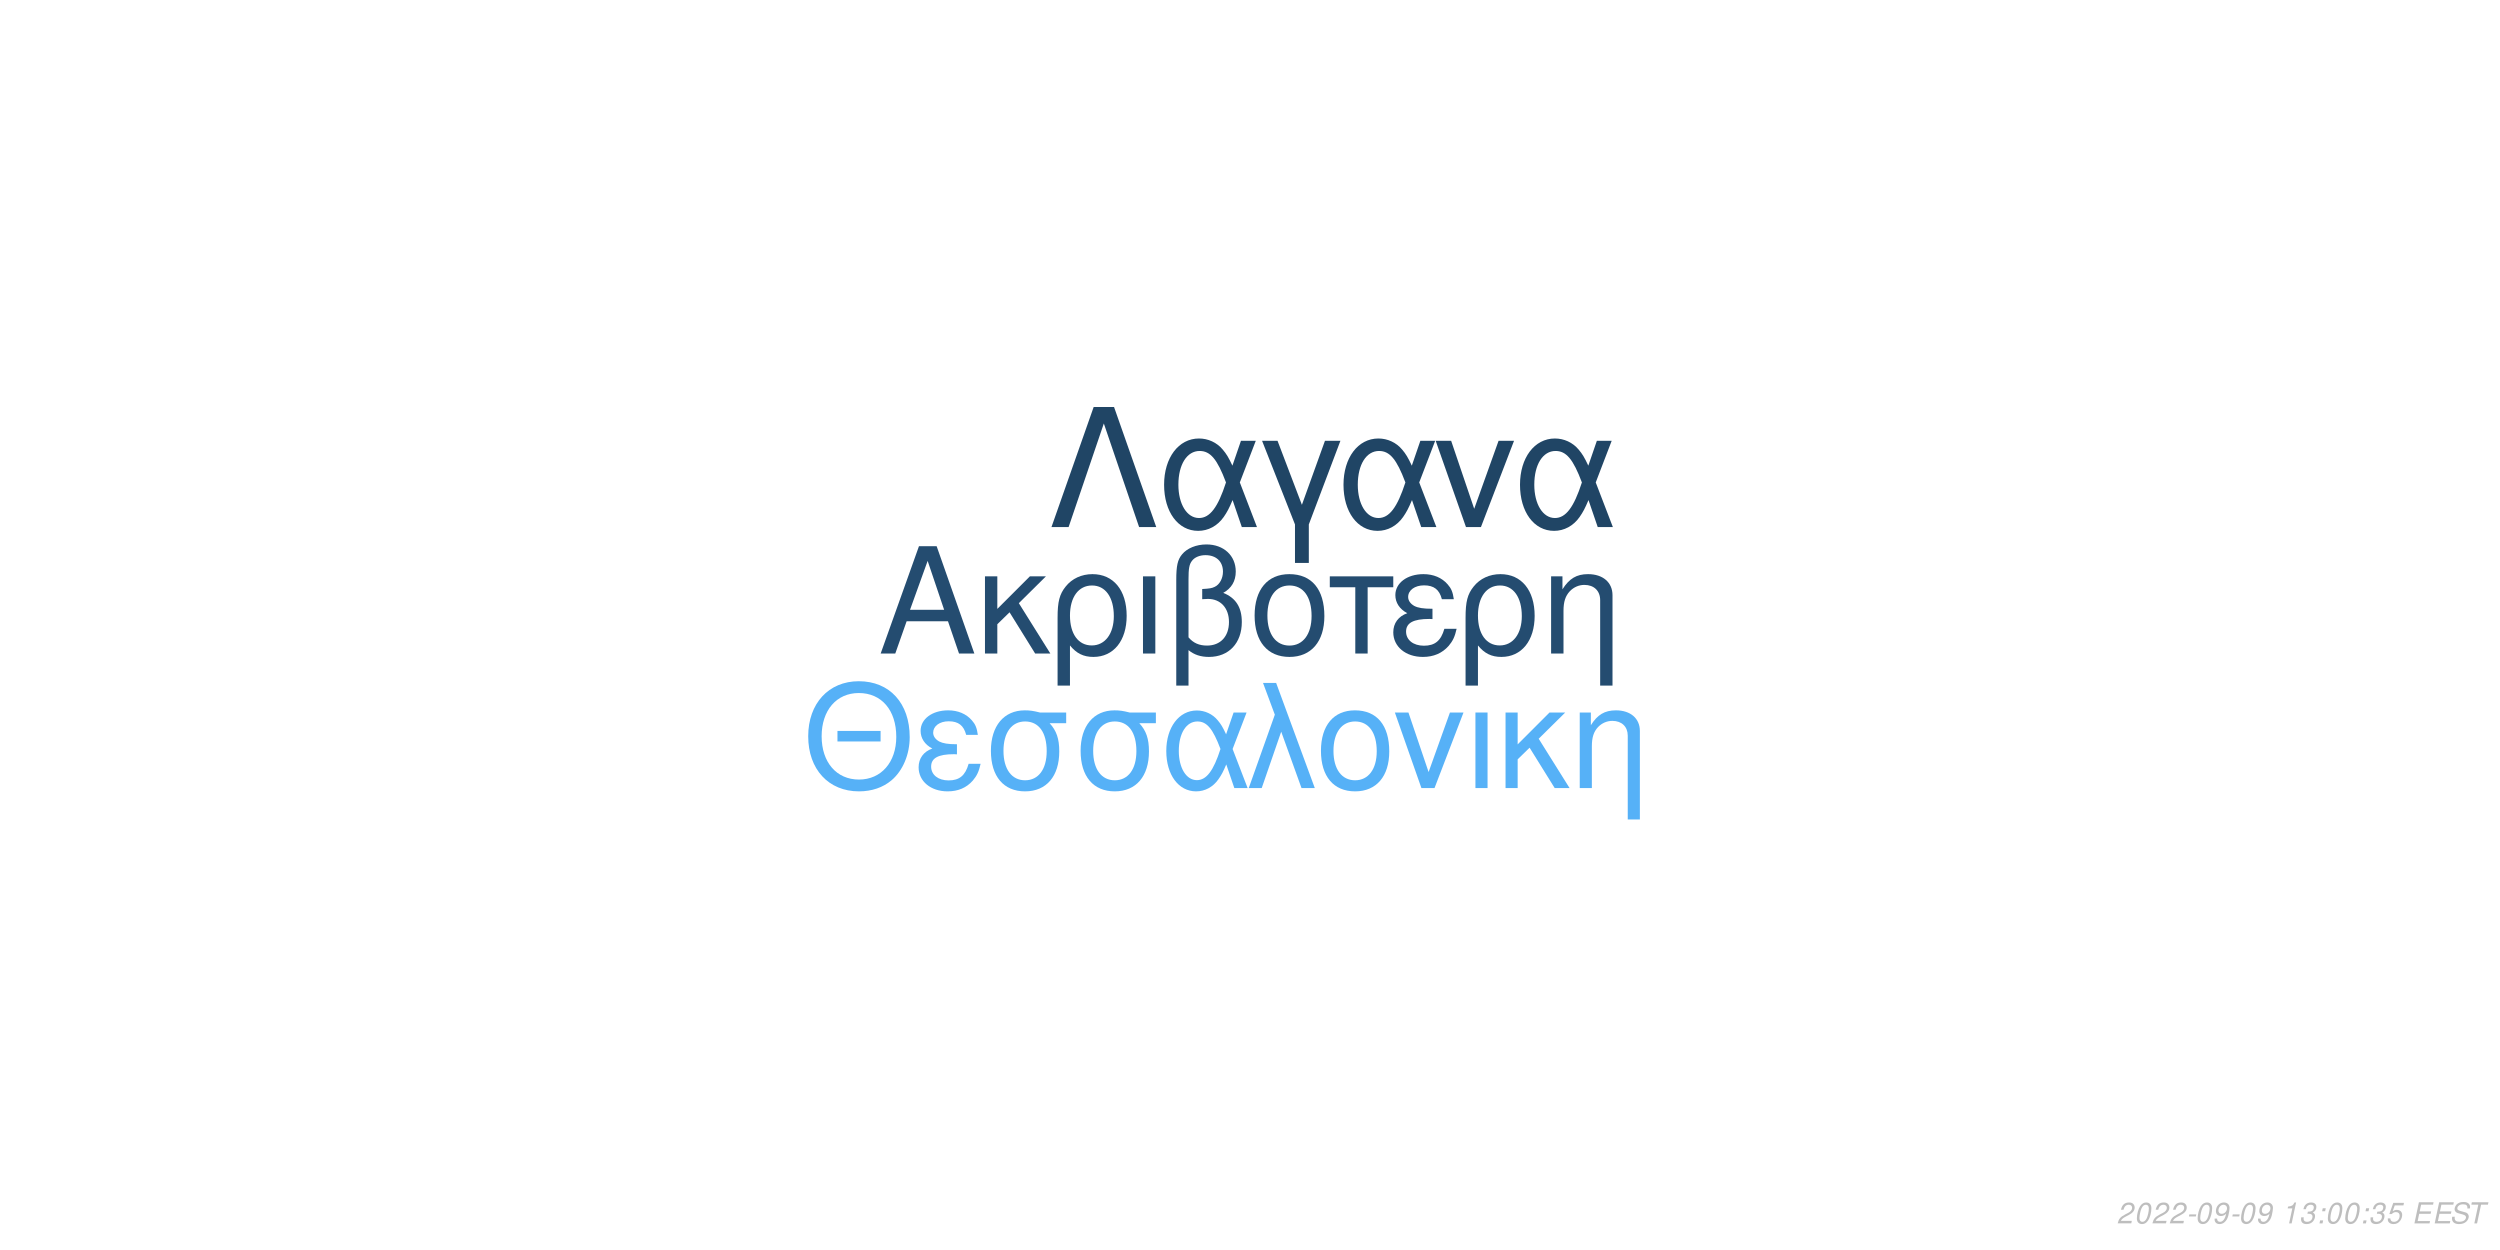
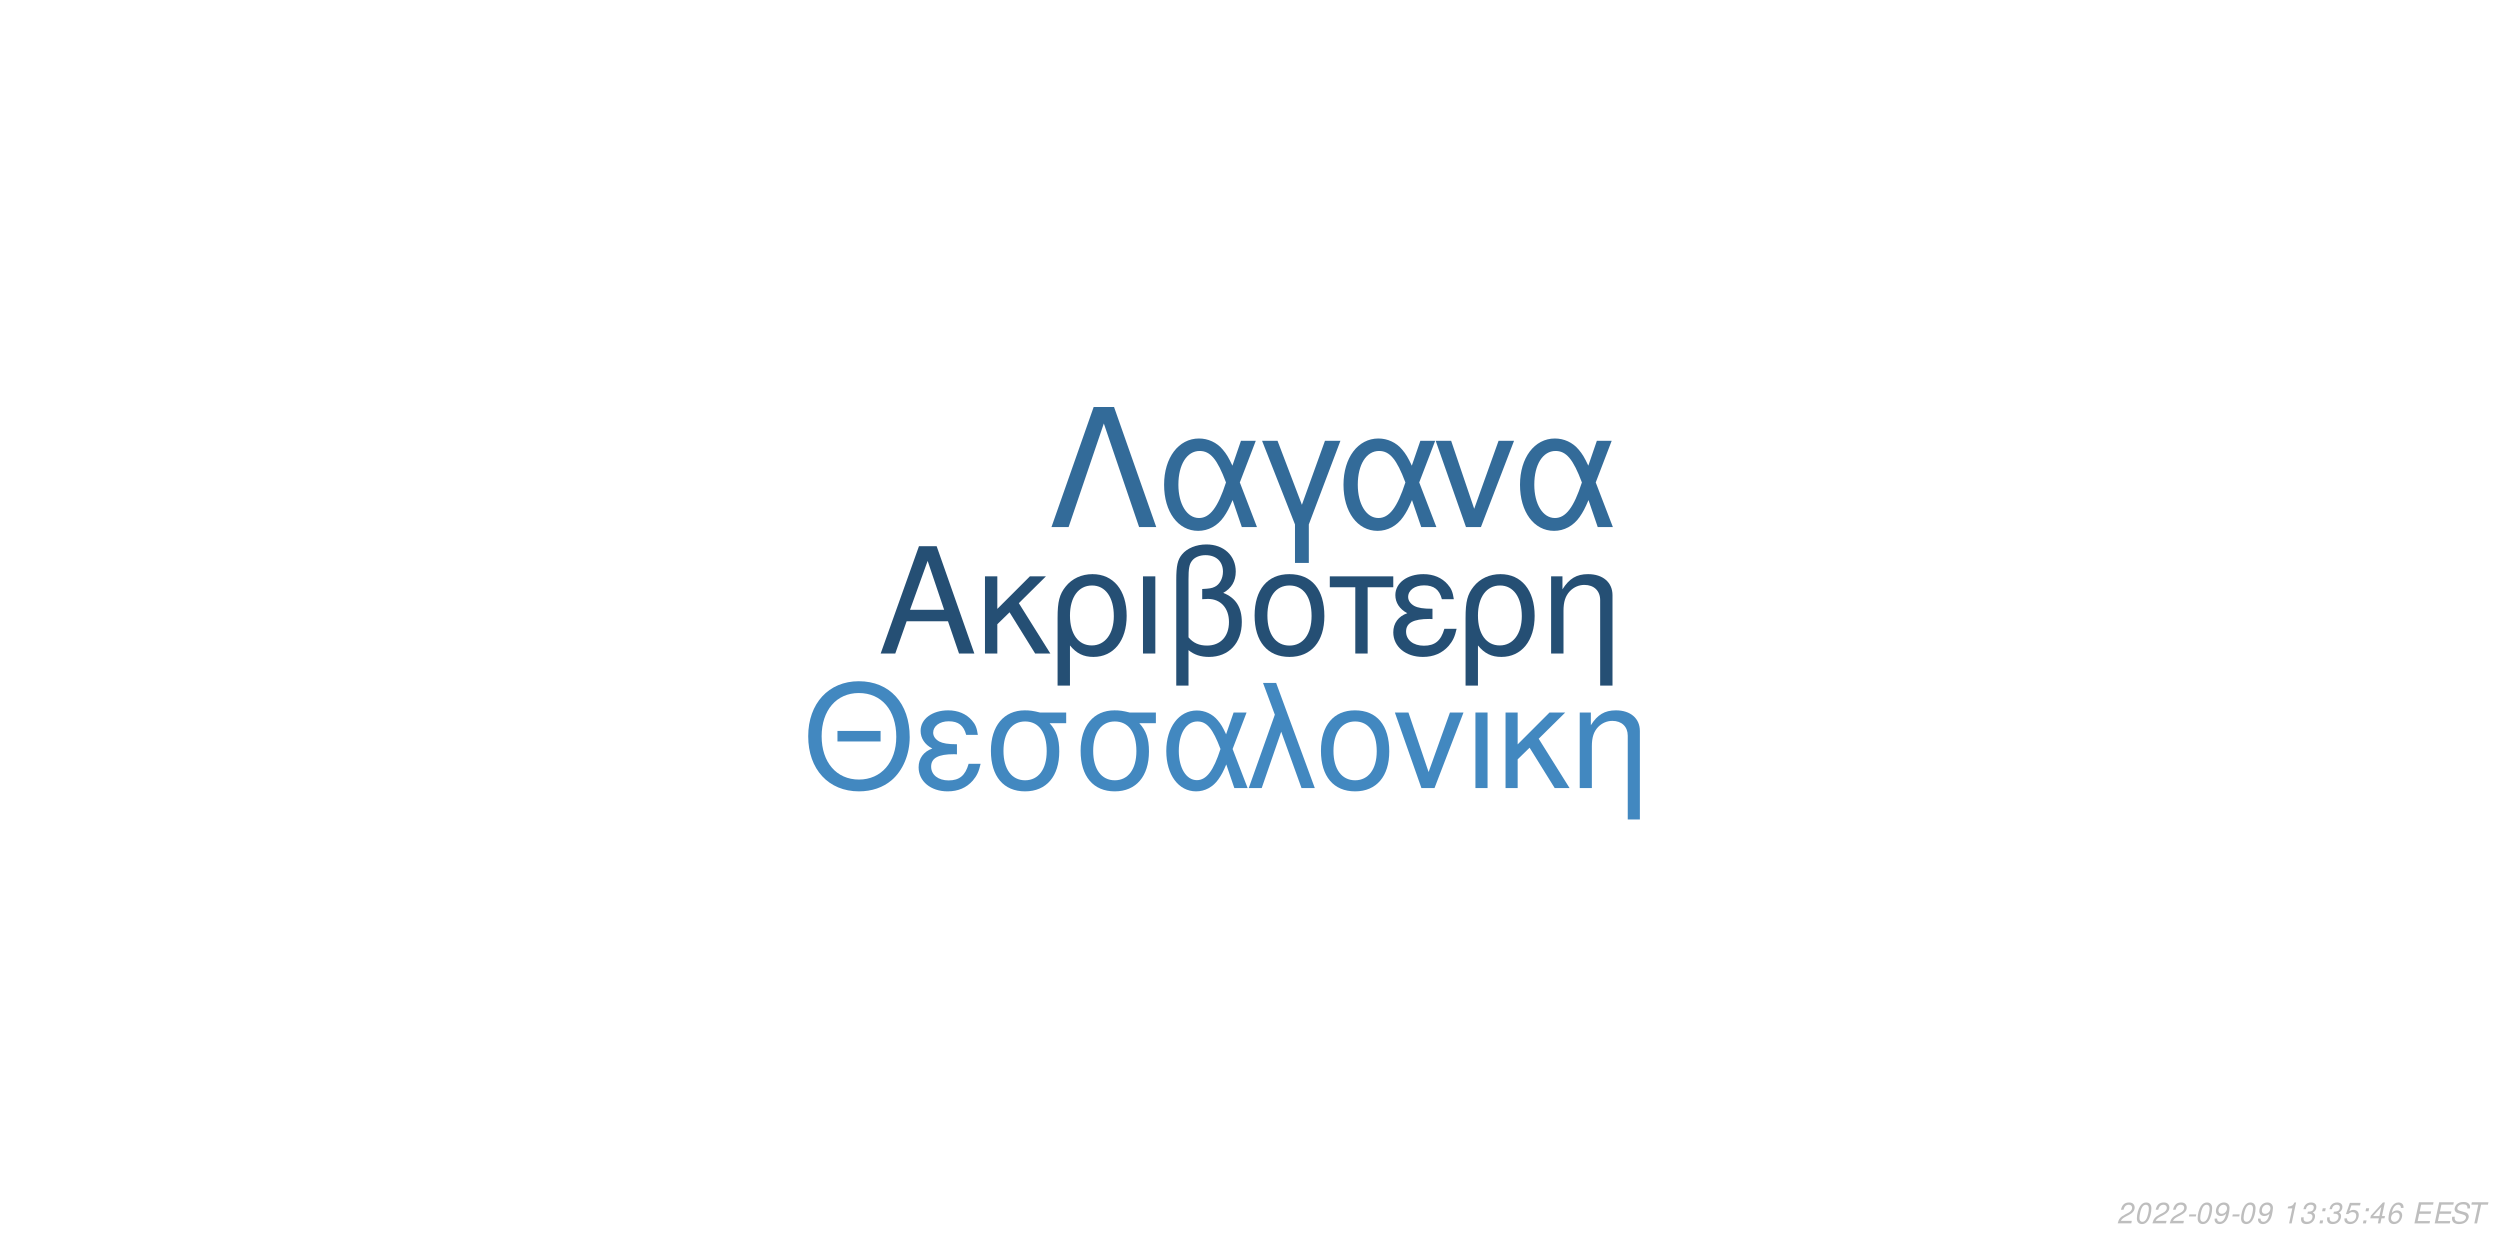
<svg xmlns="http://www.w3.org/2000/svg" xmlns:xlink="http://www.w3.org/1999/xlink" width="864pt" height="432pt" viewBox="0 0 864 432" version="1.1">
  <defs>
    <g>
      <symbol overflow="visible" id="glyph0-0">
        <path style="stroke:none;" d="" />
      </symbol>
      <symbol overflow="visible" id="glyph0-1">
        <path style="stroke:none;" d="M 24.125 -11.141 L 27.938 0 L 33.234 0 L 20.203 -37.094 L 14.094 -37.094 L 0.859 0 L 5.906 0 L 9.828 -11.141 Z M 22.797 -15.109 L 11 -15.109 L 17.094 -32.016 Z M 22.797 -15.109 " />
      </symbol>
      <symbol overflow="visible" id="glyph0-2">
        <path style="stroke:none;" d="M 7.172 -15.422 L 7.172 -26.672 L 2.906 -26.672 L 2.906 0 L 7.172 0 L 7.172 -10.125 L 11.406 -14.25 L 20.25 0 L 25.5 0 L 14.609 -17.406 L 23.969 -26.672 L 18.422 -26.672 Z M 7.172 -15.422 " />
      </symbol>
      <symbol overflow="visible" id="glyph0-3">
        <path style="stroke:none;" d="M 3 11.094 L 7.281 11.094 L 7.281 -2.797 C 9.516 -0.047 11.953 1.172 15.375 1.172 C 22.344 1.172 26.875 -4.422 26.875 -13.031 C 26.875 -21.891 22.297 -27.438 15.062 -27.438 C 11.297 -27.438 7.984 -25.906 5.797 -23.156 C 3.672 -20.516 3 -17.969 3 -12.359 Z M 14.906 -23.516 C 19.547 -23.516 22.438 -19.438 22.438 -12.922 C 22.438 -6.812 19.391 -2.797 14.812 -2.797 C 10.172 -2.797 7.281 -6.766 7.281 -13.125 C 7.281 -19.484 10.234 -23.516 14.906 -23.516 Z M 14.906 -23.516 " />
      </symbol>
      <symbol overflow="visible" id="glyph0-4">
        <path style="stroke:none;" d="M 3.516 0 L 7.781 0 L 7.781 -26.672 L 3.516 -26.672 Z M 3.516 0 " />
      </symbol>
      <symbol overflow="visible" id="glyph0-5">
        <path style="stroke:none;" d="M 4.016 11.094 L 8.25 11.094 L 8.25 -1.172 C 10.172 0.406 12.422 1.172 15.312 1.172 C 22.188 1.172 26.672 -3.609 26.672 -10.891 C 26.672 -15.984 24.578 -19.234 20.25 -20.969 C 23.109 -22.547 24.578 -25.031 24.578 -28.344 C 24.578 -33.844 20.406 -37.703 14.453 -37.703 C 10.938 -37.703 7.734 -36.391 6 -34.25 C 4.484 -32.422 4.016 -30.328 4.016 -25.391 Z M 8.25 -25.656 C 8.25 -29.359 8.5 -30.844 9.469 -32.062 C 10.375 -33.281 12.156 -34 14.094 -34 C 17.812 -34 20.156 -31.812 20.156 -28.297 C 20.156 -25.953 18.984 -23.812 17.297 -23.047 C 16.281 -22.547 15.469 -22.438 12.984 -22.297 L 12.984 -18.781 C 13.734 -18.828 14.344 -18.875 14.969 -18.875 C 19.344 -18.875 22.234 -15.719 22.234 -10.891 C 22.234 -5.906 19.281 -2.75 14.656 -2.75 C 11.953 -2.75 9.922 -3.609 8.25 -5.594 Z M 8.25 -25.656 " />
      </symbol>
      <symbol overflow="visible" id="glyph0-6">
        <path style="stroke:none;" d="M 14.094 -27.438 C 6.562 -27.438 2.094 -22.094 2.094 -13.125 C 2.094 -4.125 6.562 1.172 14.141 1.172 C 21.672 1.172 26.203 -4.172 26.203 -12.922 C 26.203 -22.188 21.828 -27.438 14.094 -27.438 Z M 14.141 -23.516 C 18.938 -23.516 21.781 -19.594 21.781 -12.984 C 21.781 -6.672 18.828 -2.75 14.141 -2.75 C 9.422 -2.75 6.516 -6.672 6.516 -13.125 C 6.516 -19.594 9.422 -23.516 14.141 -23.516 Z M 14.141 -23.516 " />
      </symbol>
      <symbol overflow="visible" id="glyph0-7">
        <path style="stroke:none;" d="M 7.891 0 L 12.156 0 L 12.156 -22.906 L 21.016 -22.906 L 21.016 -26.672 L -0.922 -26.672 L -0.922 -22.906 L 7.891 -22.906 Z M 7.891 0 " />
      </symbol>
      <symbol overflow="visible" id="glyph0-8">
        <path style="stroke:none;" d="M 14.562 -15.469 C 11.344 -15.469 9.562 -15.781 8.297 -16.438 C 6.922 -17.203 6.156 -18.328 6.156 -19.547 C 6.156 -21.891 8.453 -23.562 11.656 -23.562 C 15.062 -23.562 16.953 -22.094 17.812 -18.781 L 21.938 -18.781 C 21.578 -21.266 21.062 -22.5 19.797 -23.922 C 17.812 -26.203 14.906 -27.438 11.453 -27.438 C 5.797 -27.438 1.734 -24.375 1.734 -20.203 C 1.734 -17.609 3.156 -15.375 5.859 -13.938 C 2.797 -12.875 1.016 -10.484 1.016 -7.328 C 1.016 -2.391 5.297 1.172 11.25 1.172 C 14.969 1.172 17.906 -0.109 20.156 -2.641 C 21.578 -4.328 22.297 -5.797 22.906 -8.547 L 18.672 -8.547 C 17.5 -4.422 15.422 -2.703 11.609 -2.703 C 7.938 -2.703 5.438 -4.688 5.438 -7.578 C 5.438 -10.578 7.938 -11.953 13.484 -11.953 C 13.641 -11.953 14.094 -11.953 14.562 -11.906 Z M 14.562 -15.469 " />
      </symbol>
      <symbol overflow="visible" id="glyph0-9">
        <path style="stroke:none;" d="M 3.562 -26.672 L 3.562 0 L 7.844 0 L 7.844 -14.703 C 7.844 -17.906 8.5 -19.891 10.031 -21.531 C 11.406 -22.953 13.188 -23.719 15.062 -23.719 C 18.375 -23.719 20.516 -21.672 20.516 -18.469 L 20.516 11.094 L 24.781 11.094 L 24.781 -20.156 C 24.781 -24.578 21.469 -27.438 16.328 -27.438 C 12.359 -27.438 9.828 -25.906 7.484 -22.188 L 7.484 -26.672 Z M 3.562 -26.672 " />
      </symbol>
      <symbol overflow="visible" id="glyph1-0">
        <path style="stroke:none;" d="" />
      </symbol>
      <symbol overflow="visible" id="glyph1-1">
        <path style="stroke:none;" d="M 26.859 -19.734 L 11.953 -19.734 L 11.953 -16.094 L 26.859 -16.094 Z M 19.328 -36.922 C 8.922 -36.922 1.844 -29.25 1.844 -17.891 C 1.844 -6.484 8.875 1.141 19.391 1.141 C 23.812 1.141 27.703 -0.203 30.641 -2.688 C 34.578 -6.031 36.922 -11.656 36.922 -17.594 C 36.922 -29.297 30 -36.922 19.328 -36.922 Z M 19.328 -32.844 C 27.203 -32.844 32.281 -26.906 32.281 -17.688 C 32.281 -8.922 27.062 -2.938 19.391 -2.938 C 11.609 -2.938 6.484 -8.922 6.484 -17.891 C 6.484 -26.859 11.609 -32.844 19.328 -32.844 Z M 19.328 -32.844 " />
      </symbol>
      <symbol overflow="visible" id="glyph1-2">
        <path style="stroke:none;" d="M 14.25 -15.141 C 11.109 -15.141 9.375 -15.453 8.125 -16.094 C 6.781 -16.844 6.031 -17.938 6.031 -19.141 C 6.031 -21.422 8.266 -23.078 11.406 -23.078 C 14.75 -23.078 16.594 -21.625 17.438 -18.391 L 21.469 -18.391 C 21.125 -20.828 20.625 -22.031 19.391 -23.422 C 17.438 -25.656 14.594 -26.859 11.219 -26.859 C 5.688 -26.859 1.688 -23.875 1.688 -19.781 C 1.688 -17.234 3.094 -15.047 5.734 -13.656 C 2.734 -12.609 1 -10.266 1 -7.172 C 1 -2.344 5.188 1.141 11.016 1.141 C 14.656 1.141 17.547 -0.094 19.734 -2.594 C 21.125 -4.234 21.828 -5.688 22.422 -8.375 L 18.281 -8.375 C 17.141 -4.328 15.094 -2.641 11.359 -2.641 C 7.766 -2.641 5.328 -4.578 5.328 -7.422 C 5.328 -10.359 7.766 -11.703 13.203 -11.703 C 13.359 -11.703 13.797 -11.703 14.25 -11.656 Z M 14.25 -15.141 " />
      </symbol>
      <symbol overflow="visible" id="glyph1-3">
        <path style="stroke:none;" d="M 29 -26.109 L 19.938 -26.109 C 17.594 -26.703 16.438 -26.859 14.703 -26.859 C 7.469 -26.859 2.984 -21.469 2.984 -12.859 C 2.984 -4.031 7.375 1.141 14.797 1.141 C 22.172 1.141 26.609 -4.078 26.609 -12.656 C 26.609 -17.047 25.656 -19.828 23.266 -22.422 L 29 -22.422 Z M 14.797 -23.016 C 19.531 -23.016 22.266 -19.234 22.266 -12.75 C 22.266 -6.531 19.438 -2.688 14.797 -2.688 C 10.172 -2.688 7.328 -6.531 7.328 -12.859 C 7.328 -19.188 10.172 -23.016 14.797 -23.016 Z M 14.797 -23.016 " />
      </symbol>
      <symbol overflow="visible" id="glyph1-4">
        <path style="stroke:none;" d="M 29.344 -26.109 L 24.859 -26.109 L 22.266 -18.578 C 21.125 -21.031 20.484 -22.125 19.328 -23.469 C 17.547 -25.609 14.906 -26.812 12.156 -26.812 C 5.984 -26.812 1.594 -20.984 1.594 -12.812 C 1.594 -4.578 5.828 1.141 11.906 1.141 C 14.953 1.141 17.734 -0.344 19.625 -3.047 C 20.672 -4.531 21.281 -5.688 22.328 -8.172 L 25.109 0 L 29.703 0 L 24.516 -13.5 Z M 20.328 -13.5 C 17.891 -5.922 15.453 -2.734 12.156 -2.734 C 8.516 -2.734 5.922 -6.922 5.922 -12.812 C 5.922 -18.938 8.516 -23.016 12.359 -23.016 C 15.594 -23.016 17.688 -20.531 20.328 -13.5 Z M 20.328 -13.5 " />
      </symbol>
      <symbol overflow="visible" id="glyph1-5">
        <path style="stroke:none;" d="M 1.094 0 L 5.578 0 L 12.312 -19.484 L 19.328 0 L 23.922 0 L 10.562 -36.328 L 6.031 -36.328 L 10.109 -25.359 Z M 1.094 0 " />
      </symbol>
      <symbol overflow="visible" id="glyph1-6">
        <path style="stroke:none;" d="M 13.797 -26.859 C 6.422 -26.859 2.047 -21.625 2.047 -12.859 C 2.047 -4.031 6.422 1.141 13.859 1.141 C 21.234 1.141 25.656 -4.078 25.656 -12.656 C 25.656 -21.719 21.375 -26.859 13.797 -26.859 Z M 13.859 -23.016 C 18.531 -23.016 21.328 -19.188 21.328 -12.703 C 21.328 -6.531 18.438 -2.688 13.859 -2.688 C 9.219 -2.688 6.375 -6.531 6.375 -12.859 C 6.375 -19.188 9.219 -23.016 13.859 -23.016 Z M 13.859 -23.016 " />
      </symbol>
      <symbol overflow="visible" id="glyph1-7">
        <path style="stroke:none;" d="M 14.297 0 L 24.312 -26.109 L 19.625 -26.109 L 12.25 -5.531 L 5.281 -26.109 L 0.594 -26.109 L 9.766 0 Z M 14.297 0 " />
      </symbol>
      <symbol overflow="visible" id="glyph1-8">
        <path style="stroke:none;" d="M 3.438 0 L 7.625 0 L 7.625 -26.109 L 3.438 -26.109 Z M 3.438 0 " />
      </symbol>
      <symbol overflow="visible" id="glyph1-9">
        <path style="stroke:none;" d="M 7.031 -15.094 L 7.031 -26.109 L 2.844 -26.109 L 2.844 0 L 7.031 0 L 7.031 -9.922 L 11.156 -13.953 L 19.828 0 L 24.969 0 L 14.297 -17.047 L 23.469 -26.109 L 18.031 -26.109 Z M 7.031 -15.094 " />
      </symbol>
      <symbol overflow="visible" id="glyph1-10">
        <path style="stroke:none;" d="M 3.484 -26.109 L 3.484 0 L 7.672 0 L 7.672 -14.406 C 7.672 -17.547 8.328 -19.484 9.812 -21.078 C 11.156 -22.469 12.906 -23.219 14.75 -23.219 C 17.984 -23.219 20.078 -21.234 20.078 -18.094 L 20.078 10.859 L 24.266 10.859 L 24.266 -19.734 C 24.266 -24.062 21.031 -26.859 16 -26.859 C 12.109 -26.859 9.609 -25.359 7.328 -21.719 L 7.328 -26.109 Z M 3.484 -26.109 " />
      </symbol>
      <symbol overflow="visible" id="glyph2-0">
        <path style="stroke:none;" d="" />
      </symbol>
      <symbol overflow="visible" id="glyph2-1">
        <path style="stroke:none;" d="M 22.531 -41.484 L 15.484 -41.484 L 0.906 0 L 6.828 0 L 19 -35.797 L 31.188 0 L 37.109 0 Z M 22.531 -41.484 " />
      </symbol>
      <symbol overflow="visible" id="glyph2-2">
        <path style="stroke:none;" d="M 33.516 -29.812 L 28.391 -29.812 L 25.438 -21.219 C 24.125 -24.016 23.391 -25.266 22.078 -26.797 C 20.031 -29.25 17.016 -30.609 13.891 -30.609 C 6.828 -30.609 1.828 -23.953 1.828 -14.625 C 1.828 -5.234 6.656 1.312 13.594 1.312 C 17.078 1.312 20.266 -0.391 22.422 -3.469 C 23.609 -5.172 24.297 -6.484 25.5 -9.328 L 28.688 0 L 33.922 0 L 28 -15.422 Z M 23.219 -15.422 C 20.422 -6.766 17.641 -3.125 13.891 -3.125 C 9.734 -3.125 6.766 -7.906 6.766 -14.625 C 6.766 -21.625 9.734 -26.297 14.109 -26.297 C 17.812 -26.297 20.203 -23.453 23.219 -15.422 Z M 23.219 -15.422 " />
      </symbol>
      <symbol overflow="visible" id="glyph2-3">
        <path style="stroke:none;" d="M 12.062 12.406 L 16.844 12.406 L 16.844 -0.906 L 27.766 -29.812 L 22.422 -29.812 L 14.453 -7.688 L 6.031 -29.812 L 0.688 -29.812 L 12.062 -0.906 Z M 12.062 12.406 " />
      </symbol>
      <symbol overflow="visible" id="glyph2-4">
        <path style="stroke:none;" d="M 16.328 0 L 27.766 -29.812 L 22.422 -29.812 L 14 -6.312 L 6.031 -29.812 L 0.688 -29.812 L 11.156 0 Z M 16.328 0 " />
      </symbol>
      <symbol overflow="visible" id="glyph3-0">
        <path style="stroke:none;" d="" />
      </symbol>
      <symbol overflow="visible" id="glyph3-1">
        <path style="stroke:none;" d="M 5.234 -0.875 L 1.469 -0.875 C 1.641 -1.375 2.203 -1.891 3.109 -2.344 L 4.234 -2.938 C 5.562 -3.625 6.219 -4.469 6.219 -5.484 C 6.219 -5.938 6.062 -6.359 5.797 -6.656 C 5.469 -7.047 4.984 -7.234 4.312 -7.234 C 2.766 -7.234 1.891 -6.453 1.484 -4.734 L 2.375 -4.734 C 2.484 -5.188 2.609 -5.484 2.797 -5.75 C 3.094 -6.203 3.609 -6.453 4.188 -6.453 C 4.891 -6.453 5.344 -6.031 5.344 -5.375 C 5.344 -4.703 4.859 -4.094 4.016 -3.656 L 2.984 -3.125 C 1.234 -2.188 0.797 -1.656 0.344 -0.016 L 5.047 -0.016 Z M 5.234 -0.875 " />
      </symbol>
      <symbol overflow="visible" id="glyph3-2">
        <path style="stroke:none;" d="M 4.203 -7.234 C 3.375 -7.234 2.688 -6.812 2.125 -5.984 C 1.484 -5.047 0.984 -3.188 0.984 -1.734 C 0.984 -1.109 1.172 -0.562 1.484 -0.266 C 1.797 0.047 2.281 0.234 2.766 0.234 C 3.625 0.234 4.281 -0.156 4.859 -1.016 C 5.516 -1.953 6 -3.797 6 -5.266 C 6 -6.5 5.328 -7.234 4.203 -7.234 Z M 4.094 -6.453 C 4.734 -6.453 5.125 -5.984 5.125 -5.156 C 5.125 -4.203 4.781 -2.625 4.406 -1.812 C 3.984 -0.938 3.516 -0.547 2.875 -0.547 C 2.25 -0.547 1.875 -1.031 1.875 -1.828 C 1.875 -2.797 2.203 -4.344 2.594 -5.203 C 2.984 -6.047 3.453 -6.453 4.094 -6.453 Z M 4.094 -6.453 " />
      </symbol>
      <symbol overflow="visible" id="glyph3-3">
        <path style="stroke:none;" d="M 3.516 -3.125 L 1.125 -3.125 L 0.969 -2.406 L 3.359 -2.406 Z M 3.516 -3.125 " />
      </symbol>
      <symbol overflow="visible" id="glyph3-4">
        <path style="stroke:none;" d="M 0.844 -1.656 C 0.844 -1.547 0.844 -1.438 0.844 -1.375 C 0.844 -0.406 1.531 0.234 2.578 0.234 C 3.203 0.234 3.766 0.016 4.297 -0.438 C 4.938 -1 5.312 -1.656 5.594 -2.719 C 5.844 -3.672 6.016 -4.766 6.016 -5.375 C 6.016 -5.844 5.844 -6.328 5.547 -6.656 C 5.203 -7.031 4.703 -7.234 4.062 -7.234 C 2.516 -7.234 1.297 -5.938 1.297 -4.266 C 1.297 -3.203 1.984 -2.547 3.047 -2.547 C 3.484 -2.547 3.953 -2.672 4.281 -2.891 C 4.406 -2.984 4.547 -3.078 4.828 -3.344 C 4.438 -1.484 3.703 -0.547 2.703 -0.547 C 2.109 -0.547 1.719 -0.938 1.719 -1.547 L 1.719 -1.656 Z M 3.953 -6.453 C 4.625 -6.453 5.141 -5.953 5.141 -5.281 C 5.141 -4.188 4.312 -3.312 3.297 -3.312 C 2.594 -3.312 2.172 -3.734 2.172 -4.453 C 2.172 -5.562 2.984 -6.453 3.953 -6.453 Z M 3.953 -6.453 " />
      </symbol>
      <symbol overflow="visible" id="glyph3-5">
        <path style="stroke:none;" d="" />
      </symbol>
      <symbol overflow="visible" id="glyph3-6">
        <path style="stroke:none;" d="M 3.703 -5.188 L 2.594 0 L 3.469 0 L 5.016 -7.234 L 4.438 -7.234 C 3.906 -6.156 3.688 -6.016 2.234 -5.812 L 2.109 -5.188 Z M 3.703 -5.188 " />
      </symbol>
      <symbol overflow="visible" id="glyph3-7">
        <path style="stroke:none;" d="M 2.922 -3.312 C 3.125 -3.344 3.234 -3.344 3.375 -3.344 C 4.203 -3.344 4.688 -3 4.688 -2.406 C 4.688 -1.312 3.906 -0.547 2.781 -0.547 C 2.047 -0.547 1.594 -0.938 1.594 -1.562 C 1.594 -1.719 1.609 -1.844 1.656 -2.094 L 0.766 -2.094 C 0.734 -1.797 0.719 -1.641 0.719 -1.469 C 0.719 -0.375 1.406 0.234 2.641 0.234 C 3.547 0.234 4.297 -0.078 4.812 -0.656 C 5.266 -1.156 5.562 -1.875 5.562 -2.547 C 5.562 -3.125 5.344 -3.453 4.797 -3.734 C 5.641 -4.234 6.016 -4.844 6.016 -5.734 C 6.016 -6.656 5.312 -7.234 4.203 -7.234 C 3.375 -7.234 2.672 -6.938 2.188 -6.375 C 1.891 -6.031 1.703 -5.641 1.516 -4.906 L 2.391 -4.906 C 2.5 -5.359 2.594 -5.594 2.734 -5.812 C 3.047 -6.234 3.516 -6.453 4.078 -6.453 C 4.734 -6.453 5.141 -6.125 5.141 -5.578 C 5.141 -5.188 5.016 -4.797 4.797 -4.547 C 4.516 -4.234 4 -4.062 3.266 -4.062 L 3.078 -4.062 Z M 2.922 -3.312 " />
      </symbol>
      <symbol overflow="visible" id="glyph3-8">
        <path style="stroke:none;" d="M 2.359 -1.031 L 1.312 -1.031 L 1.094 0 L 2.141 0 Z M 3.266 -5.234 L 2.219 -5.234 L 2 -4.203 L 3.047 -4.203 Z M 3.266 -5.234 " />
      </symbol>
      <symbol overflow="visible" id="glyph3-9">
        <path style="stroke:none;" d="M 6.297 -7.094 L 2.594 -7.094 L 1.234 -3.234 L 2.047 -3.234 C 2.656 -3.766 2.938 -3.906 3.531 -3.906 C 4.328 -3.906 4.797 -3.453 4.797 -2.688 C 4.797 -1.438 3.969 -0.547 2.828 -0.547 C 2.031 -0.547 1.609 -0.938 1.578 -1.734 L 0.703 -1.734 L 0.703 -1.516 C 0.703 -0.938 0.844 -0.547 1.188 -0.266 C 1.562 0.062 2.078 0.234 2.703 0.234 C 3.656 0.234 4.391 -0.156 4.984 -0.922 C 5.422 -1.5 5.672 -2.234 5.672 -2.953 C 5.672 -4 4.938 -4.672 3.812 -4.672 C 3.328 -4.672 2.906 -4.547 2.406 -4.234 L 3.109 -6.219 L 6.109 -6.219 Z M 6.297 -7.094 " />
      </symbol>
      <symbol overflow="visible" id="glyph3-10">
+         <path style="stroke:none;" d="M 3.625 -1.75 L 3.266 0 L 4.141 0 L 4.516 -1.75 L 5.562 -1.75 L 5.734 -2.531 L 4.688 -2.531 L 5.688 -7.234 L 5.016 -7.234 L 0.844 -2.672 L 0.641 -1.75 Z M 3.797 -2.531 L 1.594 -2.531 L 4.469 -5.703 Z M 3.797 -2.531 " />
+       </symbol>
+       <symbol overflow="visible" id="glyph3-11">
+         <path style="stroke:none;" d="M 6.125 -5.344 L 6.141 -5.625 C 6.141 -6.609 5.453 -7.234 4.391 -7.234 C 3.438 -7.234 2.641 -6.719 2.016 -5.703 C 1.422 -4.781 0.938 -2.953 0.938 -1.688 C 0.938 -0.516 1.688 0.234 2.859 0.234 C 3.703 0.234 4.438 -0.156 5 -0.875 C 5.406 -1.422 5.672 -2.156 5.672 -2.766 C 5.672 -3.812 4.969 -4.5 3.906 -4.5 C 3.234 -4.5 2.672 -4.234 2.094 -3.625 C 2.406 -5.375 3.234 -6.453 4.25 -6.453 C 4.703 -6.453 5.062 -6.234 5.172 -5.844 C 5.203 -5.719 5.234 -5.578 5.25 -5.344 Z M 3.656 -3.734 C 4.344 -3.734 4.797 -3.281 4.797 -2.625 C 4.797 -1.469 3.984 -0.547 2.984 -0.547 C 2.297 -0.547 1.812 -1.047 1.812 -1.766 C 1.812 -2.859 2.625 -3.734 3.656 -3.734 Z M 3.656 -3.734 " />
+       </symbol>
+       <symbol overflow="visible" id="glyph3-12">
        <path style="stroke:none;" d="M 2.547 -3.312 L 6.5 -3.312 L 6.688 -4.141 L 2.719 -4.141 L 3.219 -6.469 L 7.344 -6.469 L 7.516 -7.297 L 2.453 -7.297 L 0.906 0 L 6.125 0 L 6.297 -0.812 L 2.016 -0.812 Z M 2.547 -3.312 " />
      </symbol>
-       <symbol overflow="visible" id="glyph3-11">
+       <symbol overflow="visible" id="glyph3-13">
        <path style="stroke:none;" d="M 7.062 -5.156 C 7.125 -5.438 7.141 -5.562 7.141 -5.703 C 7.141 -6.156 6.938 -6.594 6.594 -6.891 C 6.188 -7.25 5.656 -7.406 4.875 -7.406 C 3.844 -7.406 3.047 -7.125 2.5 -6.562 C 2.094 -6.141 1.781 -5.438 1.781 -4.922 C 1.781 -4.297 2.219 -3.766 2.891 -3.562 L 4.594 -3.094 C 5.406 -2.859 5.734 -2.578 5.734 -2.094 C 5.734 -1.781 5.547 -1.406 5.266 -1.141 C 4.844 -0.766 4.266 -0.578 3.453 -0.578 C 2.328 -0.578 1.812 -0.984 1.812 -1.906 C 1.812 -2.047 1.812 -2.125 1.844 -2.312 L 0.984 -2.312 C 0.906 -2.062 0.891 -1.906 0.891 -1.688 C 0.891 -0.484 1.797 0.234 3.297 0.234 C 4.359 0.234 5.234 -0.062 5.812 -0.609 C 6.344 -1.078 6.688 -1.797 6.688 -2.375 C 6.688 -2.641 6.609 -2.906 6.453 -3.156 C 6.234 -3.5 5.938 -3.703 5.469 -3.828 L 3.75 -4.312 C 2.984 -4.547 2.734 -4.734 2.734 -5.188 C 2.734 -5.547 2.875 -5.844 3.188 -6.109 C 3.547 -6.438 4.031 -6.594 4.703 -6.594 C 5.266 -6.594 5.688 -6.484 5.906 -6.297 C 6.094 -6.125 6.219 -5.797 6.219 -5.516 C 6.219 -5.422 6.203 -5.344 6.188 -5.156 Z M 7.062 -5.156 " />
      </symbol>
-       <symbol overflow="visible" id="glyph3-12">
+       <symbol overflow="visible" id="glyph3-14">
        <path style="stroke:none;" d="M 4.938 -6.469 L 7.312 -6.469 L 7.484 -7.297 L 1.75 -7.297 L 1.578 -6.469 L 3.984 -6.469 L 2.609 0 L 3.547 0 Z M 4.938 -6.469 " />
      </symbol>
    </g>
  </defs>
  <g id="surface1">
    <rect x="0" y="0" width="864" height="432" style="fill:rgb(100%,100%,100%);fill-opacity:1;stroke:none;" />
-     <g style="fill:rgb(14.118%,29.804%,43.922%);fill-opacity:1;">
+     <g style="fill:rgb(14.51%,30.98%,45.49%);fill-opacity:1;">
      <use xlink:href="#glyph0-1" x="303.5" y="225.861" />
      <use xlink:href="#glyph0-2" x="337.5" y="225.861" />
      <use xlink:href="#glyph0-3" x="362.5" y="225.861" />
      <use xlink:href="#glyph0-4" x="391.5" y="225.861" />
      <use xlink:href="#glyph0-5" x="402.5" y="225.861" />
      <use xlink:href="#glyph0-6" x="431.5" y="225.861" />
      <use xlink:href="#glyph0-7" x="460.5" y="225.861" />
      <use xlink:href="#glyph0-8" x="480.5" y="225.861" />
      <use xlink:href="#glyph0-3" x="503.5" y="225.861" />
      <use xlink:href="#glyph0-9" x="532.5" y="225.861" />
    </g>
-     <g style="fill:rgb(33.725%,69.412%,96.863%);fill-opacity:1;">
+     <g style="fill:rgb(25.882%,53.333%,75.294%);fill-opacity:1;">
      <use xlink:href="#glyph1-1" x="277.473" y="272.354" />
      <use xlink:href="#glyph1-2" x="316.473" y="272.354" />
      <use xlink:href="#glyph1-3" x="339.473" y="272.354" />
      <use xlink:href="#glyph1-3" x="370.473" y="272.354" />
      <use xlink:href="#glyph1-4" x="401.473" y="272.354" />
      <use xlink:href="#glyph1-5" x="430.473" y="272.354" />
      <use xlink:href="#glyph1-6" x="454.473" y="272.354" />
      <use xlink:href="#glyph1-7" x="481.473" y="272.354" />
      <use xlink:href="#glyph1-8" x="506.473" y="272.354" />
      <use xlink:href="#glyph1-9" x="517.473" y="272.354" />
      <use xlink:href="#glyph1-10" x="542.473" y="272.354" />
    </g>
-     <g style="fill:rgb(12.549%,27.059%,39.608%);fill-opacity:1;">
+     <g style="fill:rgb(20%,41.961%,60%);fill-opacity:1;">
      <use xlink:href="#glyph2-1" x="362.484" y="182.152" />
      <use xlink:href="#glyph2-2" x="400.484" y="182.152" />
      <use xlink:href="#glyph2-3" x="435.484" y="182.152" />
      <use xlink:href="#glyph2-2" x="462.484" y="182.152" />
      <use xlink:href="#glyph2-4" x="495.484" y="182.152" />
      <use xlink:href="#glyph2-2" x="523.484" y="182.152" />
    </g>
    <g style="fill:rgb(74.51%,74.51%,74.51%);fill-opacity:1;">
      <use xlink:href="#glyph3-1" x="731.52" y="422.81" />
      <use xlink:href="#glyph3-2" x="737.52" y="422.81" />
      <use xlink:href="#glyph3-1" x="743.52" y="422.81" />
      <use xlink:href="#glyph3-1" x="749.52" y="422.81" />
      <use xlink:href="#glyph3-3" x="755.52" y="422.81" />
      <use xlink:href="#glyph3-2" x="758.52" y="422.81" />
      <use xlink:href="#glyph3-4" x="764.52" y="422.81" />
      <use xlink:href="#glyph3-3" x="770.52" y="422.81" />
      <use xlink:href="#glyph3-2" x="773.52" y="422.81" />
      <use xlink:href="#glyph3-4" x="779.52" y="422.81" />
      <use xlink:href="#glyph3-5" x="785.52" y="422.81" />
      <use xlink:href="#glyph3-6" x="788.52" y="422.81" />
      <use xlink:href="#glyph3-7" x="794.52" y="422.81" />
      <use xlink:href="#glyph3-8" x="800.52" y="422.81" />
-       <use xlink:href="#glyph3-2" x="803.52" y="422.81" />
-       <use xlink:href="#glyph3-2" x="809.52" y="422.81" />
+       <use xlink:href="#glyph3-7" x="803.52" y="422.81" />
+       <use xlink:href="#glyph3-9" x="809.52" y="422.81" />
      <use xlink:href="#glyph3-8" x="815.52" y="422.81" />
-       <use xlink:href="#glyph3-7" x="818.52" y="422.81" />
-       <use xlink:href="#glyph3-9" x="824.52" y="422.81" />
+       <use xlink:href="#glyph3-10" x="818.52" y="422.81" />
+       <use xlink:href="#glyph3-11" x="824.52" y="422.81" />
      <use xlink:href="#glyph3-5" x="830.52" y="422.81" />
-       <use xlink:href="#glyph3-10" x="833.52" y="422.81" />
-       <use xlink:href="#glyph3-10" x="840.52" y="422.81" />
-       <use xlink:href="#glyph3-11" x="846.52" y="422.81" />
-       <use xlink:href="#glyph3-12" x="852.52" y="422.81" />
+       <use xlink:href="#glyph3-12" x="833.52" y="422.81" />
+       <use xlink:href="#glyph3-12" x="840.52" y="422.81" />
+       <use xlink:href="#glyph3-13" x="846.52" y="422.81" />
+       <use xlink:href="#glyph3-14" x="852.52" y="422.81" />
    </g>
  </g>
</svg>
